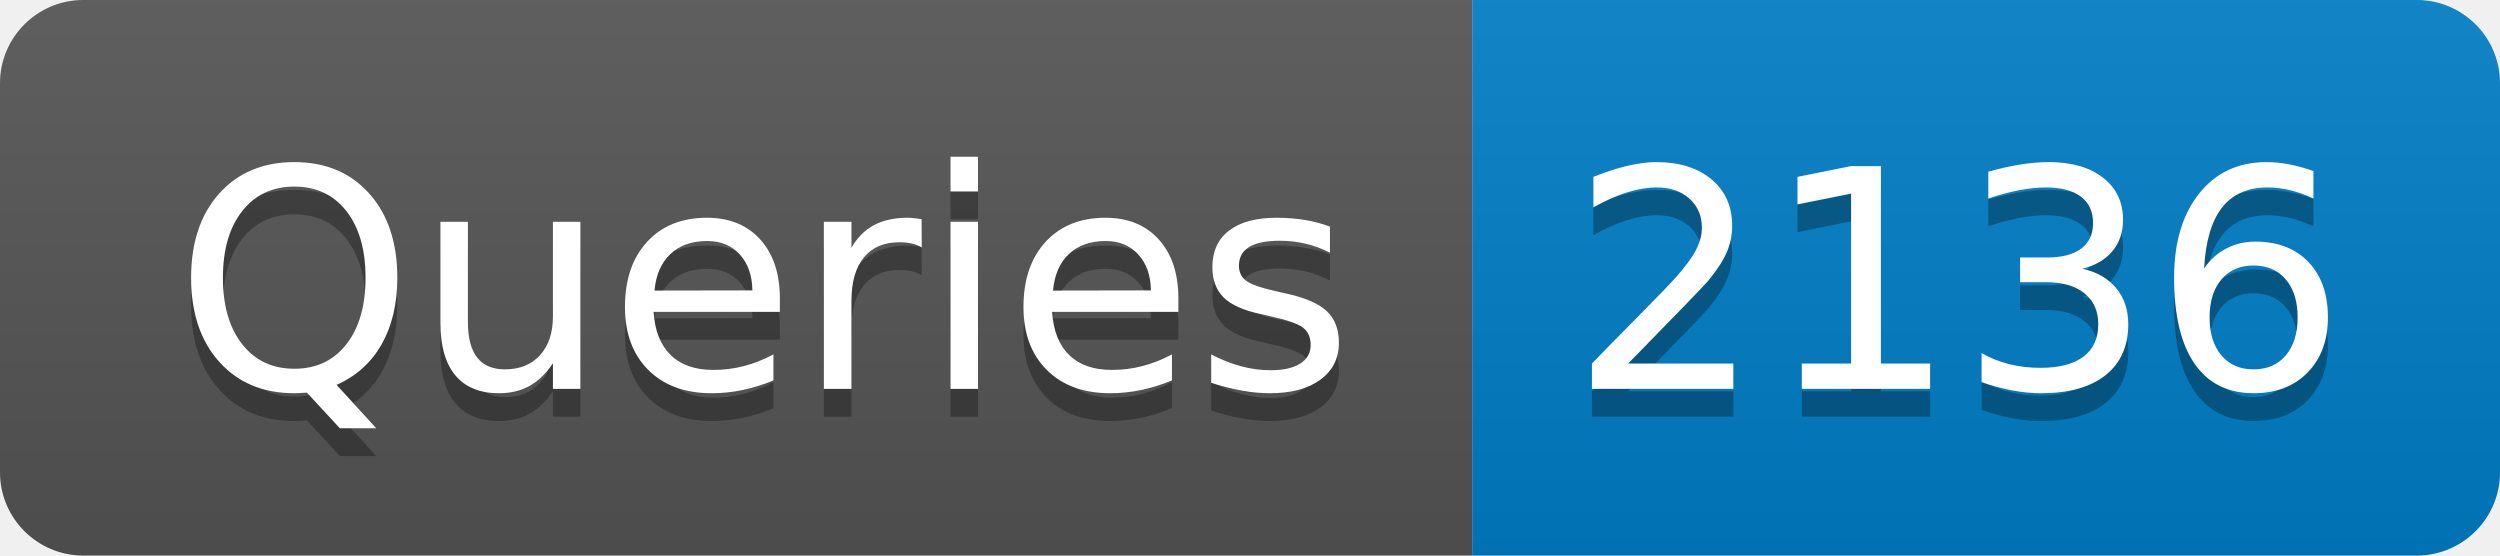
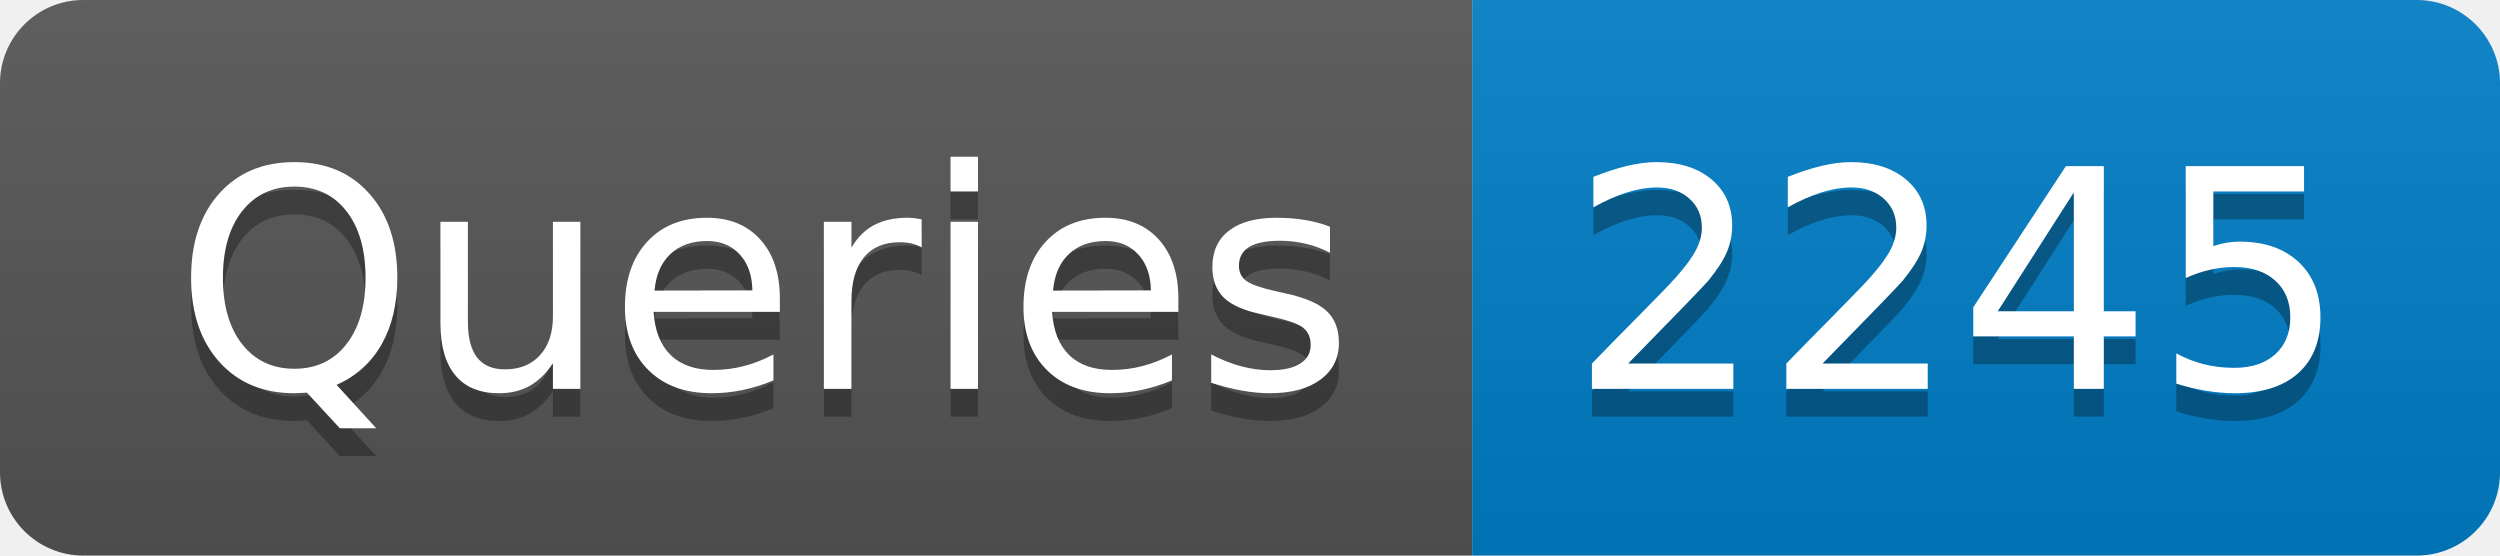
- <svg xmlns="http://www.w3.org/2000/svg" width="90" height="20" role="img" aria-label="Queries: 2136">
+ <svg xmlns="http://www.w3.org/2000/svg" width="90" height="20" role="img" aria-label="Queries: 2245">
  <linearGradient id="s" x2="0" y2="100%">
    <stop offset="0" stop-color="#bbb" stop-opacity=".1" />
    <stop offset="1" stop-opacity=".1" />
  </linearGradient>
  <clipPath id="r">
    <rect width="90" height="20" rx="3" fill="#fff" />
  </clipPath>
  <g clip-path="url(#r)">
    <rect width="53" height="20" fill="#555" />
    <rect x="53" width="37" height="20" fill="#007ec6" />
    <rect width="90" height="20" fill="url(#s)" />
  </g>
  <g fill="#fff" text-anchor="middle" font-family="Verdana,Geneva,DejaVu Sans,sans-serif" text-rendering="geometricPrecision" font-size="110">
    <text aria-hidden="true" x="275" y="150" fill="#010101" fill-opacity=".3" transform="scale(.1)" textLength="430">Queries</text>
    <text x="275" y="140" transform="scale(.1)" fill="#fff" textLength="430">Queries</text>
-     <text aria-hidden="true" x="705" y="150" fill="#010101" fill-opacity=".3" transform="scale(.1)" textLength="270">2136</text>
-     <text x="705" y="140" transform="scale(.1)" fill="#fff" textLength="270">2136</text>
+     <text aria-hidden="true" x="705" y="150" fill="#010101" fill-opacity=".3" transform="scale(.1)" textLength="270">2245</text>
+     <text x="705" y="140" transform="scale(.1)" fill="#fff" textLength="270">2245</text>
  </g>
</svg>
